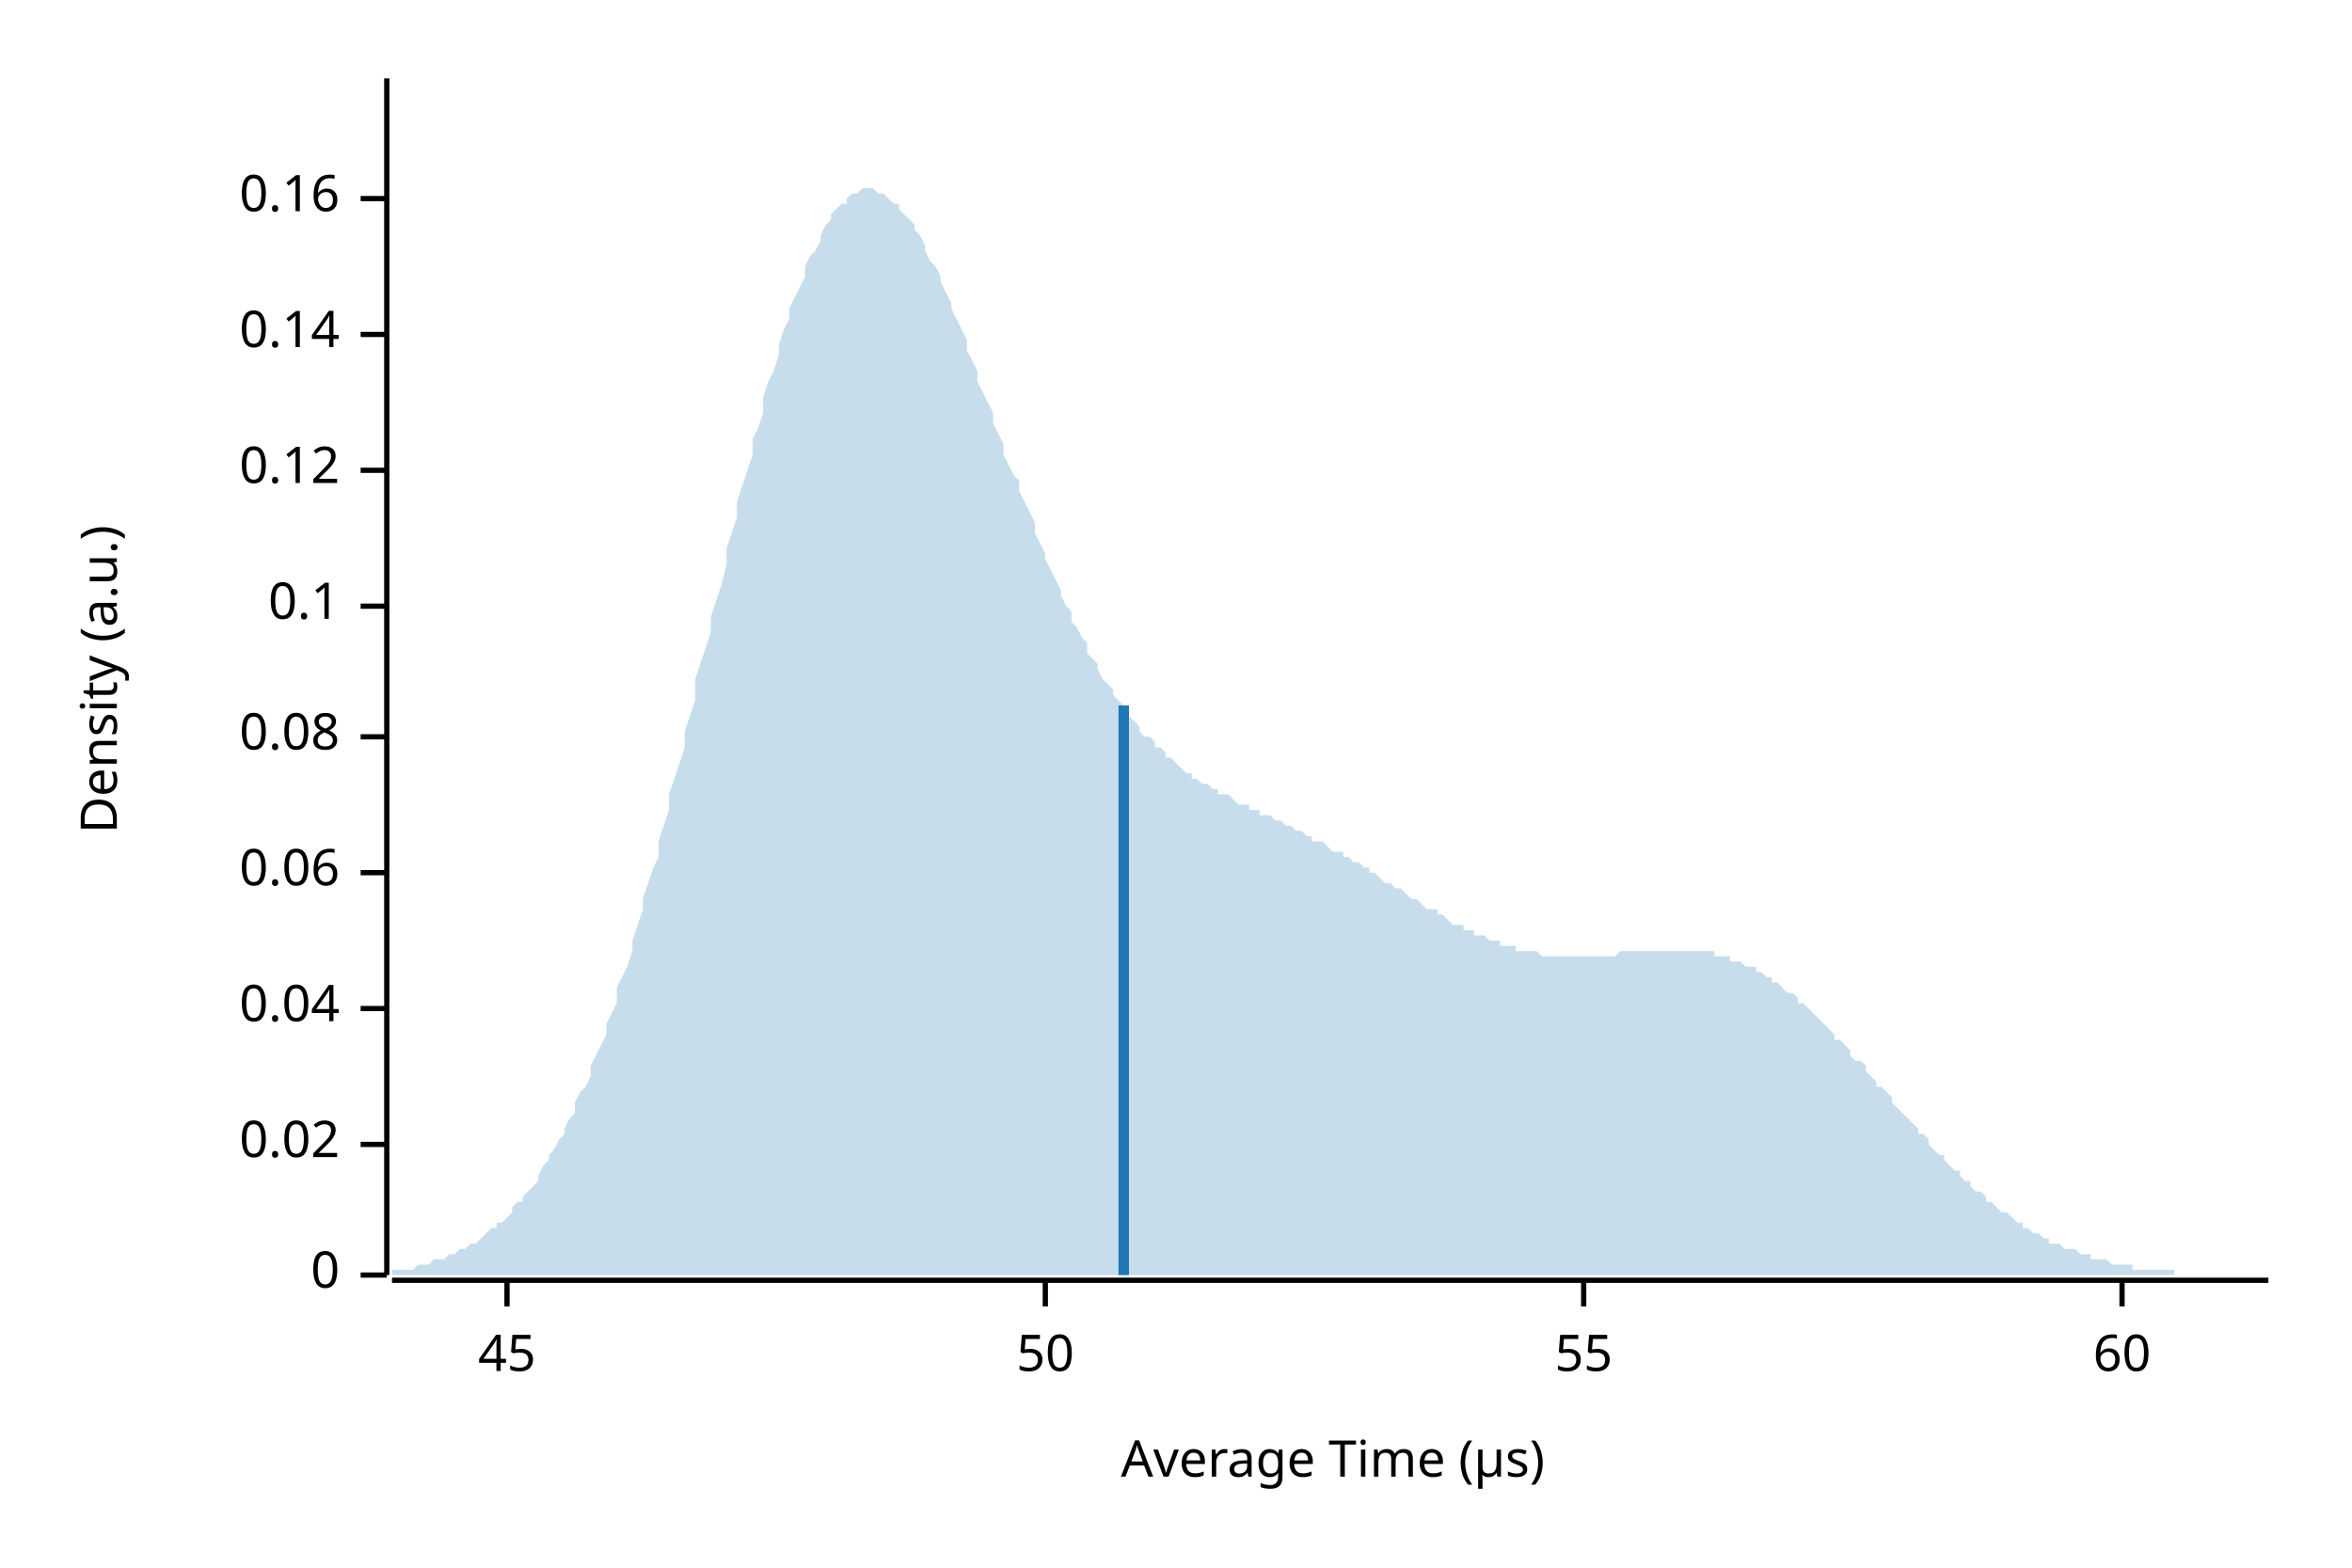
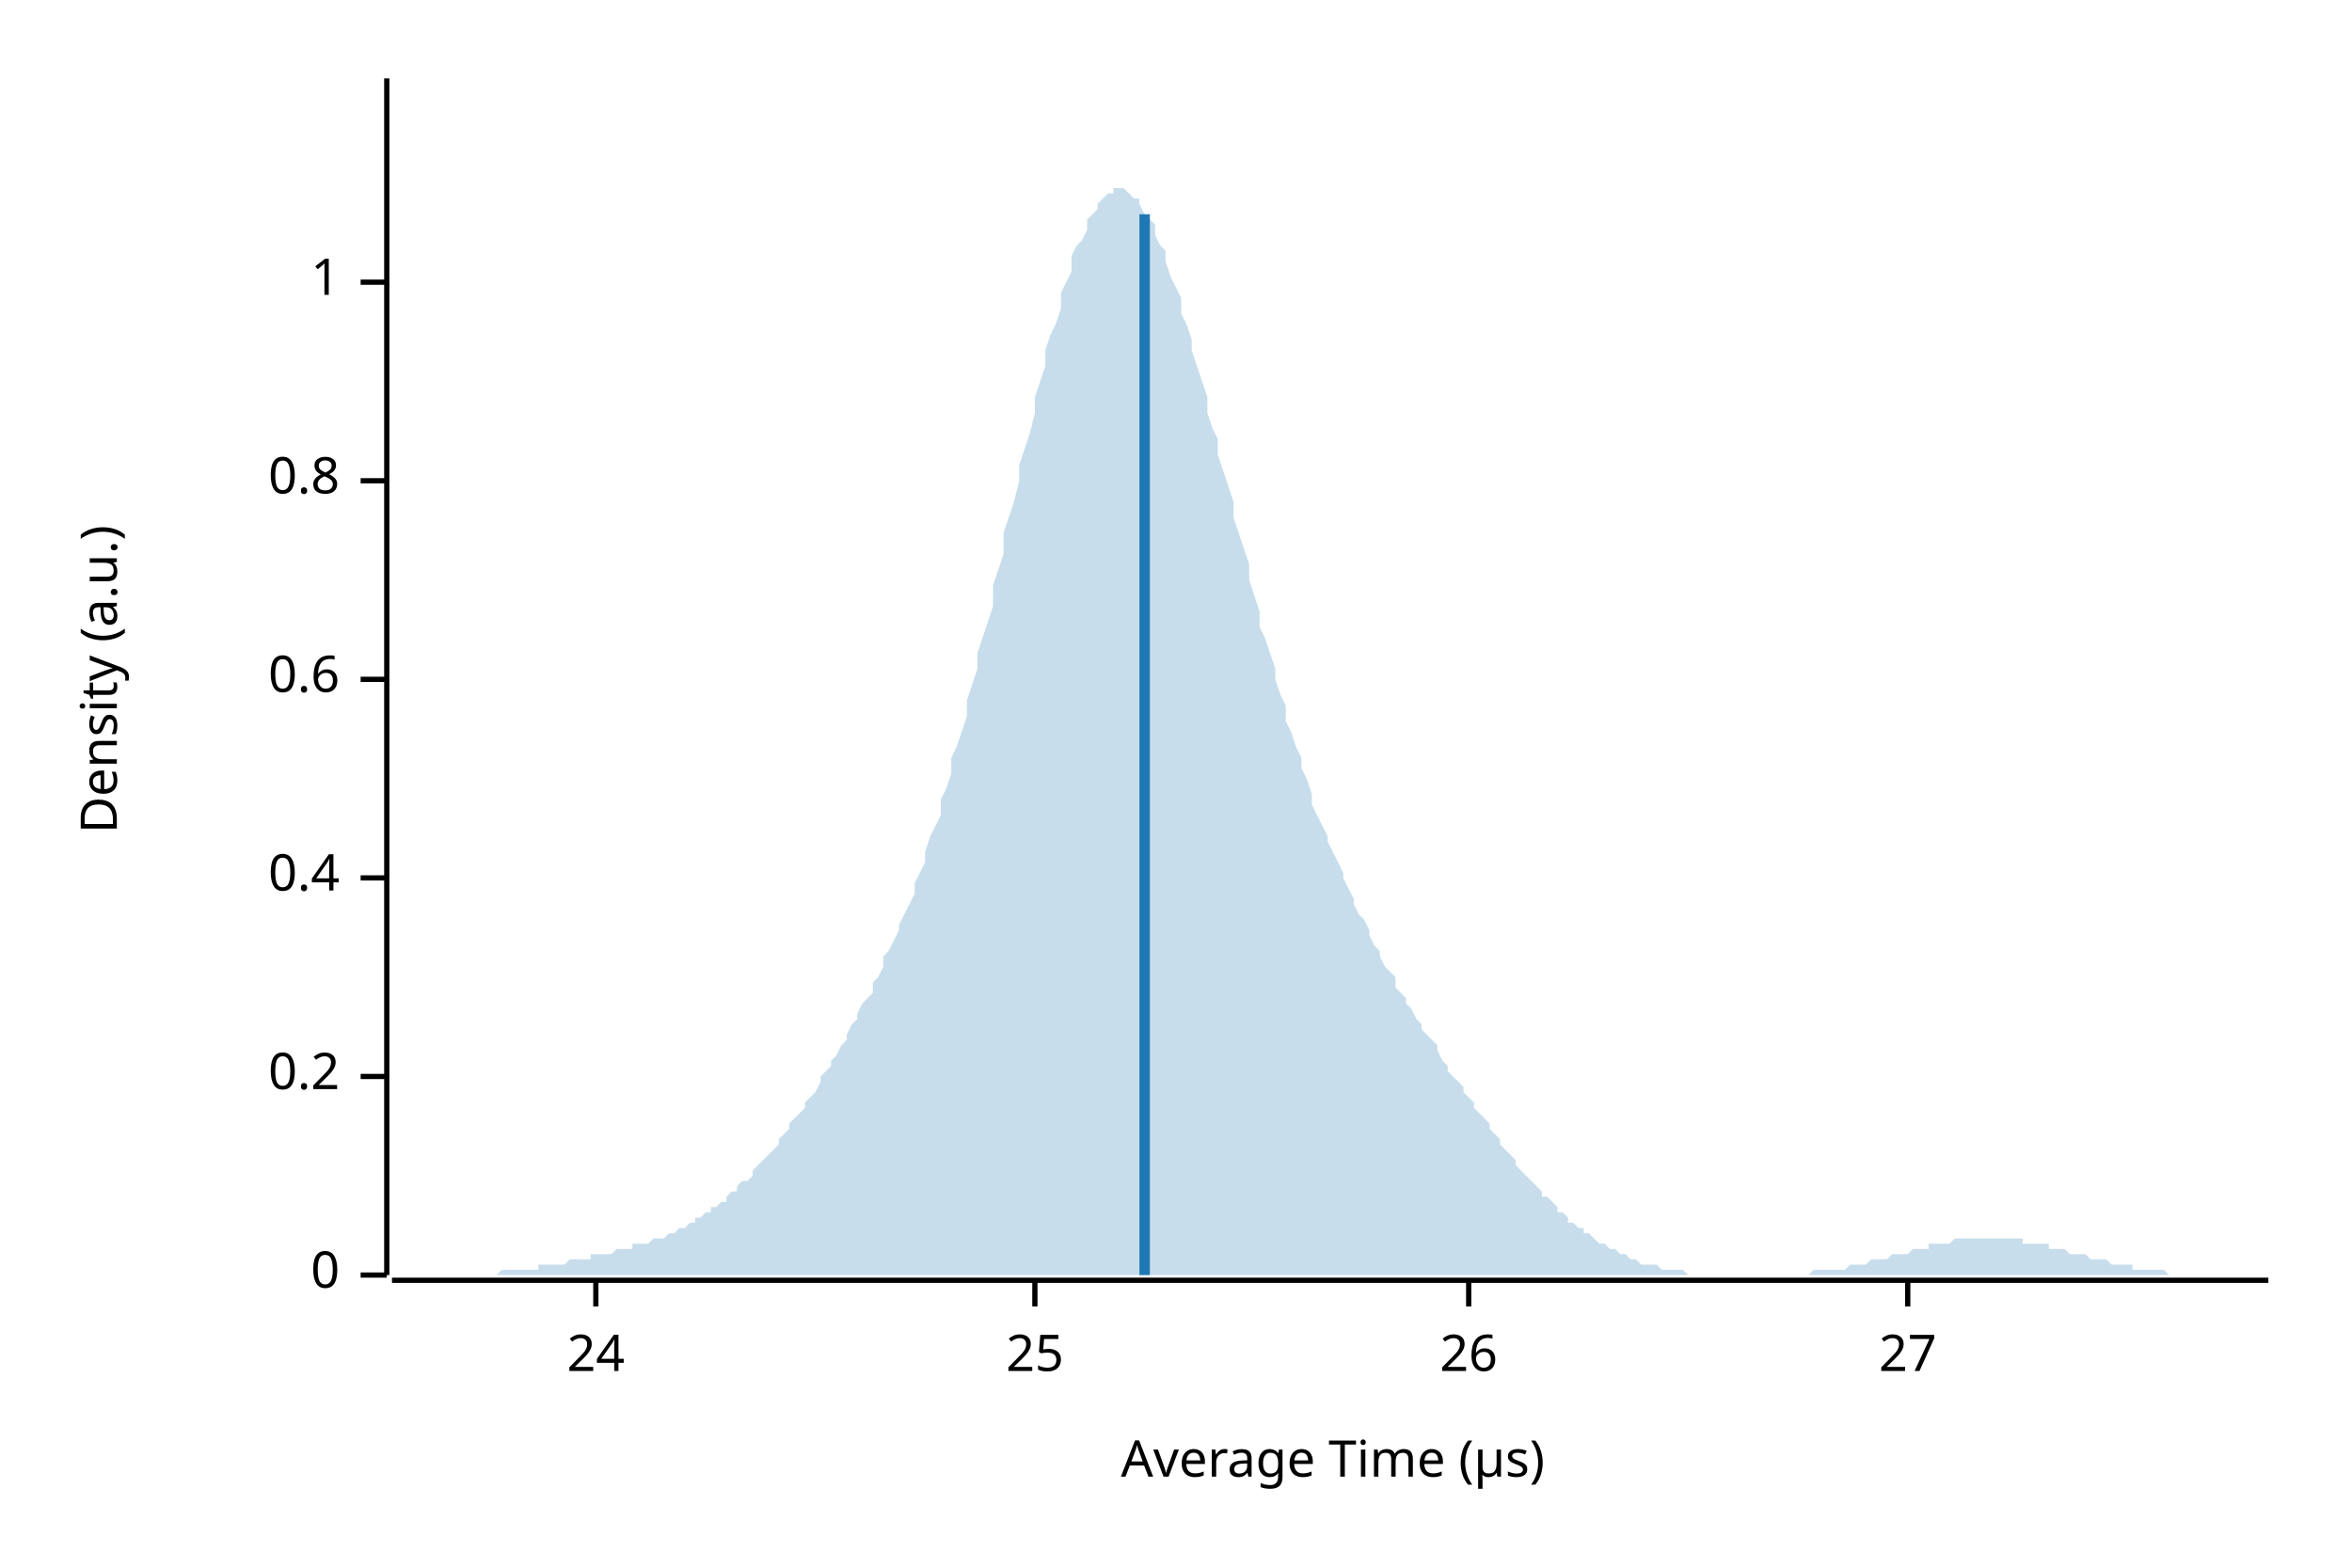
<svg xmlns="http://www.w3.org/2000/svg" width="450" height="300" viewBox="0 0 450 300">
  <text x="15" y="130" dy="0.76em" text-anchor="middle" font-family="sans-serif" font-size="9.677" opacity="1" fill="#000000" transform="rotate(270, 15, 130)">
Density (a.u.)
</text>
  <text x="255" y="285" dy="-0.5ex" text-anchor="middle" font-family="sans-serif" font-size="9.677" opacity="1" fill="#000000">
Average Time (µs)
</text>
  <polyline fill="none" opacity="1" stroke="#000000" stroke-width="1" points="74,15 74,244 " />
  <text x="65" y="244" dy="0.5ex" text-anchor="end" font-family="sans-serif" font-size="9.677" opacity="1" fill="#000000">
0
</text>
  <polyline fill="none" opacity="1" stroke="#000000" stroke-width="1" points="69,244 74,244 " />
-   <text x="65" y="219" dy="0.5ex" text-anchor="end" font-family="sans-serif" font-size="9.677" opacity="1" fill="#000000">
- 0.02
+   <text x="65" y="206" dy="0.5ex" text-anchor="end" font-family="sans-serif" font-size="9.677" opacity="1" fill="#000000">
+ 0.2
</text>
-   <polyline fill="none" opacity="1" stroke="#000000" stroke-width="1" points="69,219 74,219 " />
-   <text x="65" y="193" dy="0.5ex" text-anchor="end" font-family="sans-serif" font-size="9.677" opacity="1" fill="#000000">
- 0.04
+   <polyline fill="none" opacity="1" stroke="#000000" stroke-width="1" points="69,206 74,206 " />
+   <text x="65" y="168" dy="0.5ex" text-anchor="end" font-family="sans-serif" font-size="9.677" opacity="1" fill="#000000">
+ 0.4
</text>
-   <polyline fill="none" opacity="1" stroke="#000000" stroke-width="1" points="69,193 74,193 " />
-   <text x="65" y="167" dy="0.5ex" text-anchor="end" font-family="sans-serif" font-size="9.677" opacity="1" fill="#000000">
- 0.06
+   <polyline fill="none" opacity="1" stroke="#000000" stroke-width="1" points="69,168 74,168 " />
+   <text x="65" y="130" dy="0.5ex" text-anchor="end" font-family="sans-serif" font-size="9.677" opacity="1" fill="#000000">
+ 0.6
</text>
-   <polyline fill="none" opacity="1" stroke="#000000" stroke-width="1" points="69,167 74,167 " />
-   <text x="65" y="141" dy="0.5ex" text-anchor="end" font-family="sans-serif" font-size="9.677" opacity="1" fill="#000000">
- 0.08
+   <polyline fill="none" opacity="1" stroke="#000000" stroke-width="1" points="69,130 74,130 " />
+   <text x="65" y="92" dy="0.5ex" text-anchor="end" font-family="sans-serif" font-size="9.677" opacity="1" fill="#000000">
+ 0.8
</text>
-   <polyline fill="none" opacity="1" stroke="#000000" stroke-width="1" points="69,141 74,141 " />
-   <text x="65" y="116" dy="0.5ex" text-anchor="end" font-family="sans-serif" font-size="9.677" opacity="1" fill="#000000">
- 0.1
+   <polyline fill="none" opacity="1" stroke="#000000" stroke-width="1" points="69,92 74,92 " />
+   <text x="65" y="54" dy="0.5ex" text-anchor="end" font-family="sans-serif" font-size="9.677" opacity="1" fill="#000000">
+ 1
</text>
-   <polyline fill="none" opacity="1" stroke="#000000" stroke-width="1" points="69,116 74,116 " />
-   <text x="65" y="90" dy="0.5ex" text-anchor="end" font-family="sans-serif" font-size="9.677" opacity="1" fill="#000000">
- 0.12
+   <polyline fill="none" opacity="1" stroke="#000000" stroke-width="1" points="69,54 74,54 " />
+   <polyline fill="none" opacity="1" stroke="#000000" stroke-width="1" points="75,245 434,245 " />
+   <text x="114" y="255" dy="0.76em" text-anchor="middle" font-family="sans-serif" font-size="9.677" opacity="1" fill="#000000">
+ 24
</text>
-   <polyline fill="none" opacity="1" stroke="#000000" stroke-width="1" points="69,90 74,90 " />
-   <text x="65" y="64" dy="0.5ex" text-anchor="end" font-family="sans-serif" font-size="9.677" opacity="1" fill="#000000">
- 0.14
+   <polyline fill="none" opacity="1" stroke="#000000" stroke-width="1" points="114,245 114,250 " />
+   <text x="198" y="255" dy="0.76em" text-anchor="middle" font-family="sans-serif" font-size="9.677" opacity="1" fill="#000000">
+ 25
</text>
-   <polyline fill="none" opacity="1" stroke="#000000" stroke-width="1" points="69,64 74,64 " />
-   <text x="65" y="38" dy="0.5ex" text-anchor="end" font-family="sans-serif" font-size="9.677" opacity="1" fill="#000000">
- 0.16
+   <polyline fill="none" opacity="1" stroke="#000000" stroke-width="1" points="198,245 198,250 " />
+   <text x="281" y="255" dy="0.76em" text-anchor="middle" font-family="sans-serif" font-size="9.677" opacity="1" fill="#000000">
+ 26
</text>
-   <polyline fill="none" opacity="1" stroke="#000000" stroke-width="1" points="69,38 74,38 " />
-   <polyline fill="none" opacity="1" stroke="#000000" stroke-width="1" points="75,245 434,245 " />
-   <text x="97" y="255" dy="0.76em" text-anchor="middle" font-family="sans-serif" font-size="9.677" opacity="1" fill="#000000">
- 45
+   <polyline fill="none" opacity="1" stroke="#000000" stroke-width="1" points="281,245 281,250 " />
+   <text x="365" y="255" dy="0.76em" text-anchor="middle" font-family="sans-serif" font-size="9.677" opacity="1" fill="#000000">
+ 27
</text>
-   <polyline fill="none" opacity="1" stroke="#000000" stroke-width="1" points="97,245 97,250 " />
-   <text x="200" y="255" dy="0.76em" text-anchor="middle" font-family="sans-serif" font-size="9.677" opacity="1" fill="#000000">
- 50
- </text>
-   <polyline fill="none" opacity="1" stroke="#000000" stroke-width="1" points="200,245 200,250 " />
-   <text x="303" y="255" dy="0.76em" text-anchor="middle" font-family="sans-serif" font-size="9.677" opacity="1" fill="#000000">
- 55
- </text>
-   <polyline fill="none" opacity="1" stroke="#000000" stroke-width="1" points="303,245 303,250 " />
-   <text x="406" y="255" dy="0.76em" text-anchor="middle" font-family="sans-serif" font-size="9.677" opacity="1" fill="#000000">
- 60
- </text>
-   <polyline fill="none" opacity="1" stroke="#000000" stroke-width="1" points="406,245 406,250 " />
-   <polygon opacity="0.25" fill="#1F78B4" points="75,243 75,243 76,243 77,243 77,243 78,243 79,243 80,242 80,242 81,242 82,242 82,242 83,241 84,241 85,241 85,241 86,240 87,240 87,240 88,239 89,239 90,238 90,238 91,238 92,237 92,237 93,236 94,235 95,235 95,234 96,234 97,233 98,232 98,231 99,230 100,230 100,229 101,228 102,227 103,226 103,225 104,223 105,222 105,221 106,220 107,218 108,217 108,216 109,214 110,213 110,211 111,209 112,208 113,206 113,204 114,202 115,200 116,198 116,196 117,194 118,192 118,189 119,187 120,185 121,182 121,180 122,177 123,174 123,172 124,169 125,166 126,164 126,161 127,158 128,155 128,152 129,149 130,146 131,143 131,140 132,137 133,134 133,130 134,127 135,124 136,121 136,118 137,115 138,112 139,108 139,105 140,102 141,99 141,96 142,93 143,90 144,87 144,84 145,82 146,79 146,76 147,73 148,71 149,68 149,66 150,63 151,61 151,59 152,57 153,55 154,53 154,51 155,49 156,48 157,46 157,45 158,43 159,42 159,41 160,40 161,39 162,39 162,38 163,37 164,37 164,37 165,36 166,36 167,36 167,36 168,37 169,37 169,37 170,38 171,39 172,39 172,40 173,41 174,42 175,43 175,44 176,45 177,47 177,48 178,50 179,51 180,53 180,54 181,56 182,58 182,59 183,61 184,63 185,65 185,67 186,69 187,71 187,73 188,75 189,77 190,79 190,81 191,83 192,85 192,87 193,89 194,91 195,92 195,94 196,96 197,98 198,100 198,102 199,104 200,106 200,107 201,109 202,111 203,113 203,114 204,116 205,117 205,119 206,120 207,122 208,123 208,125 209,126 210,127 210,128 211,130 212,131 213,132 213,133 214,134 215,135 216,136 216,137 217,138 218,139 218,140 219,141 220,141 221,142 221,143 222,143 223,144 223,145 224,145 225,146 226,147 226,147 227,148 228,148 228,149 229,149 230,150 231,150 231,150 232,151 233,151 233,152 234,152 235,152 236,153 236,153 237,154 238,154 239,154 239,155 240,155 241,155 241,156 242,156 243,156 244,157 244,157 245,157 246,158 246,158 247,158 248,159 249,159 249,159 250,160 251,160 251,161 252,161 253,161 254,162 254,162 255,163 256,163 257,163 257,164 258,164 259,165 259,165 260,165 261,166 262,166 262,167 263,167 264,168 264,168 265,169 266,169 267,170 267,170 268,170 269,171 269,171 270,172 271,172 272,173 272,173 273,174 274,174 275,174 275,175 276,175 277,176 277,176 278,177 279,177 280,177 280,178 281,178 282,178 282,179 283,179 284,179 285,180 285,180 286,180 287,180 287,181 288,181 289,181 290,181 290,182 291,182 292,182 292,182 293,182 294,182 295,183 295,183 296,183 297,183 298,183 298,183 299,183 300,183 300,183 301,183 302,183 303,183 303,183 304,183 305,183 305,183 306,183 307,183 308,183 308,183 309,183 310,182 310,182 311,182 312,182 313,182 313,182 314,182 315,182 316,182 316,182 317,182 318,182 318,182 319,182 320,182 321,182 321,182 322,182 323,182 323,182 324,182 325,182 326,182 326,182 327,182 328,182 328,183 329,183 330,183 331,183 331,184 332,184 333,184 333,184 334,185 335,185 336,185 336,186 337,186 338,187 339,187 339,188 340,188 341,189 341,189 342,190 343,190 344,191 344,192 345,192 346,193 346,193 347,194 348,195 349,196 349,196 350,197 351,198 351,199 352,199 353,200 354,201 354,202 355,203 356,203 357,204 357,205 358,206 359,207 359,208 360,208 361,209 362,210 362,211 363,212 364,213 364,213 365,214 366,215 367,216 367,217 368,217 369,218 369,219 370,220 371,221 372,221 372,222 373,223 374,224 375,224 375,225 376,226 377,226 377,227 378,228 379,228 380,229 380,230 381,230 382,231 382,231 383,232 384,232 385,233 385,233 386,234 387,234 387,235 388,235 389,236 390,236 390,236 391,237 392,237 392,238 393,238 394,238 395,239 395,239 396,239 397,239 398,240 398,240 399,240 400,240 400,241 401,241 402,241 403,241 403,241 404,242 405,242 405,242 406,242 407,242 408,242 408,243 409,243 410,243 410,243 411,243 412,243 413,243 413,243 414,243 415,243 416,243 416,244 417,244 418,244 418,244 419,244 420,244 421,244 421,244 422,244 423,244 423,244 424,244 425,244 426,244 426,244 427,244 428,244 428,244 429,244 430,244 431,244 431,244 432,244 433,244 434,244 434,244 75,244 " />
-   <polyline fill="none" opacity="1" stroke="#1F78B4" stroke-width="2" points="215,244 215,135 " />
+   <polyline fill="none" opacity="1" stroke="#000000" stroke-width="1" points="365,245 365,250 " />
+   <polygon opacity="0.25" fill="#1F78B4" points="75,244 75,244 76,244 77,244 77,244 78,244 79,244 80,244 80,244 81,244 82,244 82,244 83,244 84,244 85,244 85,244 86,244 87,244 87,244 88,244 89,244 90,244 90,244 91,244 92,244 92,244 93,244 94,244 95,244 95,244 96,243 97,243 98,243 98,243 99,243 100,243 100,243 101,243 102,243 103,243 103,242 104,242 105,242 105,242 106,242 107,242 108,242 108,242 109,241 110,241 110,241 111,241 112,241 113,241 113,240 114,240 115,240 116,240 116,240 117,240 118,239 118,239 119,239 120,239 121,239 121,238 122,238 123,238 123,238 124,238 125,237 126,237 126,237 127,237 128,236 128,236 129,236 130,235 131,235 131,235 132,234 133,234 133,233 134,233 135,232 136,232 136,231 137,231 138,230 139,230 139,229 140,228 141,228 141,227 142,226 143,226 144,225 144,224 145,223 146,222 146,222 147,221 148,220 149,219 149,218 150,217 151,216 151,215 152,214 153,213 154,212 154,211 155,210 156,209 157,207 157,206 158,205 159,204 159,203 160,202 161,200 162,199 162,198 163,196 164,195 164,194 165,192 166,191 167,190 167,188 168,187 169,185 169,183 170,182 171,180 172,178 172,177 173,175 174,173 175,171 175,169 176,167 177,165 177,163 178,160 179,158 180,156 180,153 181,151 182,148 182,145 183,143 184,140 185,137 185,134 186,131 187,128 187,125 188,122 189,119 190,116 190,112 191,109 192,106 192,102 193,99 194,96 195,92 195,89 196,86 197,83 198,79 198,76 199,73 200,70 200,67 201,64 202,62 203,59 203,56 204,54 205,52 205,49 206,47 207,46 208,44 208,42 209,41 210,40 210,39 211,38 212,37 213,37 213,36 214,36 215,36 216,37 216,37 217,38 218,38 218,39 219,41 220,42 221,43 221,45 222,47 223,48 223,50 224,53 225,55 226,57 226,60 227,62 228,65 228,67 229,70 230,73 231,76 231,79 232,82 233,84 233,87 234,90 235,93 236,96 236,99 237,102 238,105 239,108 239,111 240,114 241,117 241,120 242,122 243,125 244,128 244,130 245,133 246,135 246,138 247,140 248,143 249,145 249,147 250,149 251,152 251,154 252,156 253,158 254,160 254,161 255,163 256,165 257,167 257,168 258,170 259,172 259,173 260,175 261,176 262,178 262,179 263,181 264,182 264,183 265,185 266,186 267,187 267,189 268,190 269,191 269,192 270,193 271,195 272,196 272,197 273,198 274,199 275,200 275,201 276,203 277,204 277,205 278,206 279,207 280,208 280,209 281,210 282,211 282,212 283,213 284,214 285,215 285,216 286,217 287,218 287,219 288,220 289,221 290,222 290,223 291,224 292,225 292,225 293,226 294,227 295,228 295,229 296,229 297,230 298,231 298,232 299,232 300,233 300,234 301,234 302,235 303,235 303,236 304,236 305,237 305,237 306,238 307,238 308,239 308,239 309,239 310,240 310,240 311,240 312,241 313,241 313,241 314,242 315,242 316,242 316,242 317,242 318,243 318,243 319,243 320,243 321,243 321,243 322,243 323,244 323,244 324,244 325,244 326,244 326,244 327,244 328,244 328,244 329,244 330,244 331,244 331,244 332,244 333,244 333,244 334,244 335,244 336,244 336,244 337,244 338,244 339,244 339,244 340,244 341,244 341,244 342,244 343,244 344,244 344,244 345,244 346,244 346,244 347,243 348,243 349,243 349,243 350,243 351,243 351,243 352,243 353,243 354,242 354,242 355,242 356,242 357,242 357,242 358,241 359,241 359,241 360,241 361,241 362,240 362,240 363,240 364,240 364,240 365,240 366,239 367,239 367,239 368,239 369,239 369,238 370,238 371,238 372,238 372,238 373,238 374,237 375,237 375,237 376,237 377,237 377,237 378,237 379,237 380,237 380,237 381,237 382,237 382,237 383,237 384,237 385,237 385,237 386,237 387,237 387,238 388,238 389,238 390,238 390,238 391,238 392,238 392,239 393,239 394,239 395,239 395,239 396,240 397,240 398,240 398,240 399,240 400,241 400,241 401,241 402,241 403,241 403,241 404,242 405,242 405,242 406,242 407,242 408,242 408,243 409,243 410,243 410,243 411,243 412,243 413,243 413,243 414,243 415,244 416,244 416,244 417,244 418,244 418,244 419,244 420,244 421,244 421,244 422,244 423,244 423,244 424,244 425,244 426,244 426,244 427,244 428,244 428,244 429,244 430,244 431,244 431,244 432,244 433,244 434,244 434,244 75,244 " />
+   <polyline fill="none" opacity="1" stroke="#1F78B4" stroke-width="2" points="219,244 219,41 " />
</svg>
